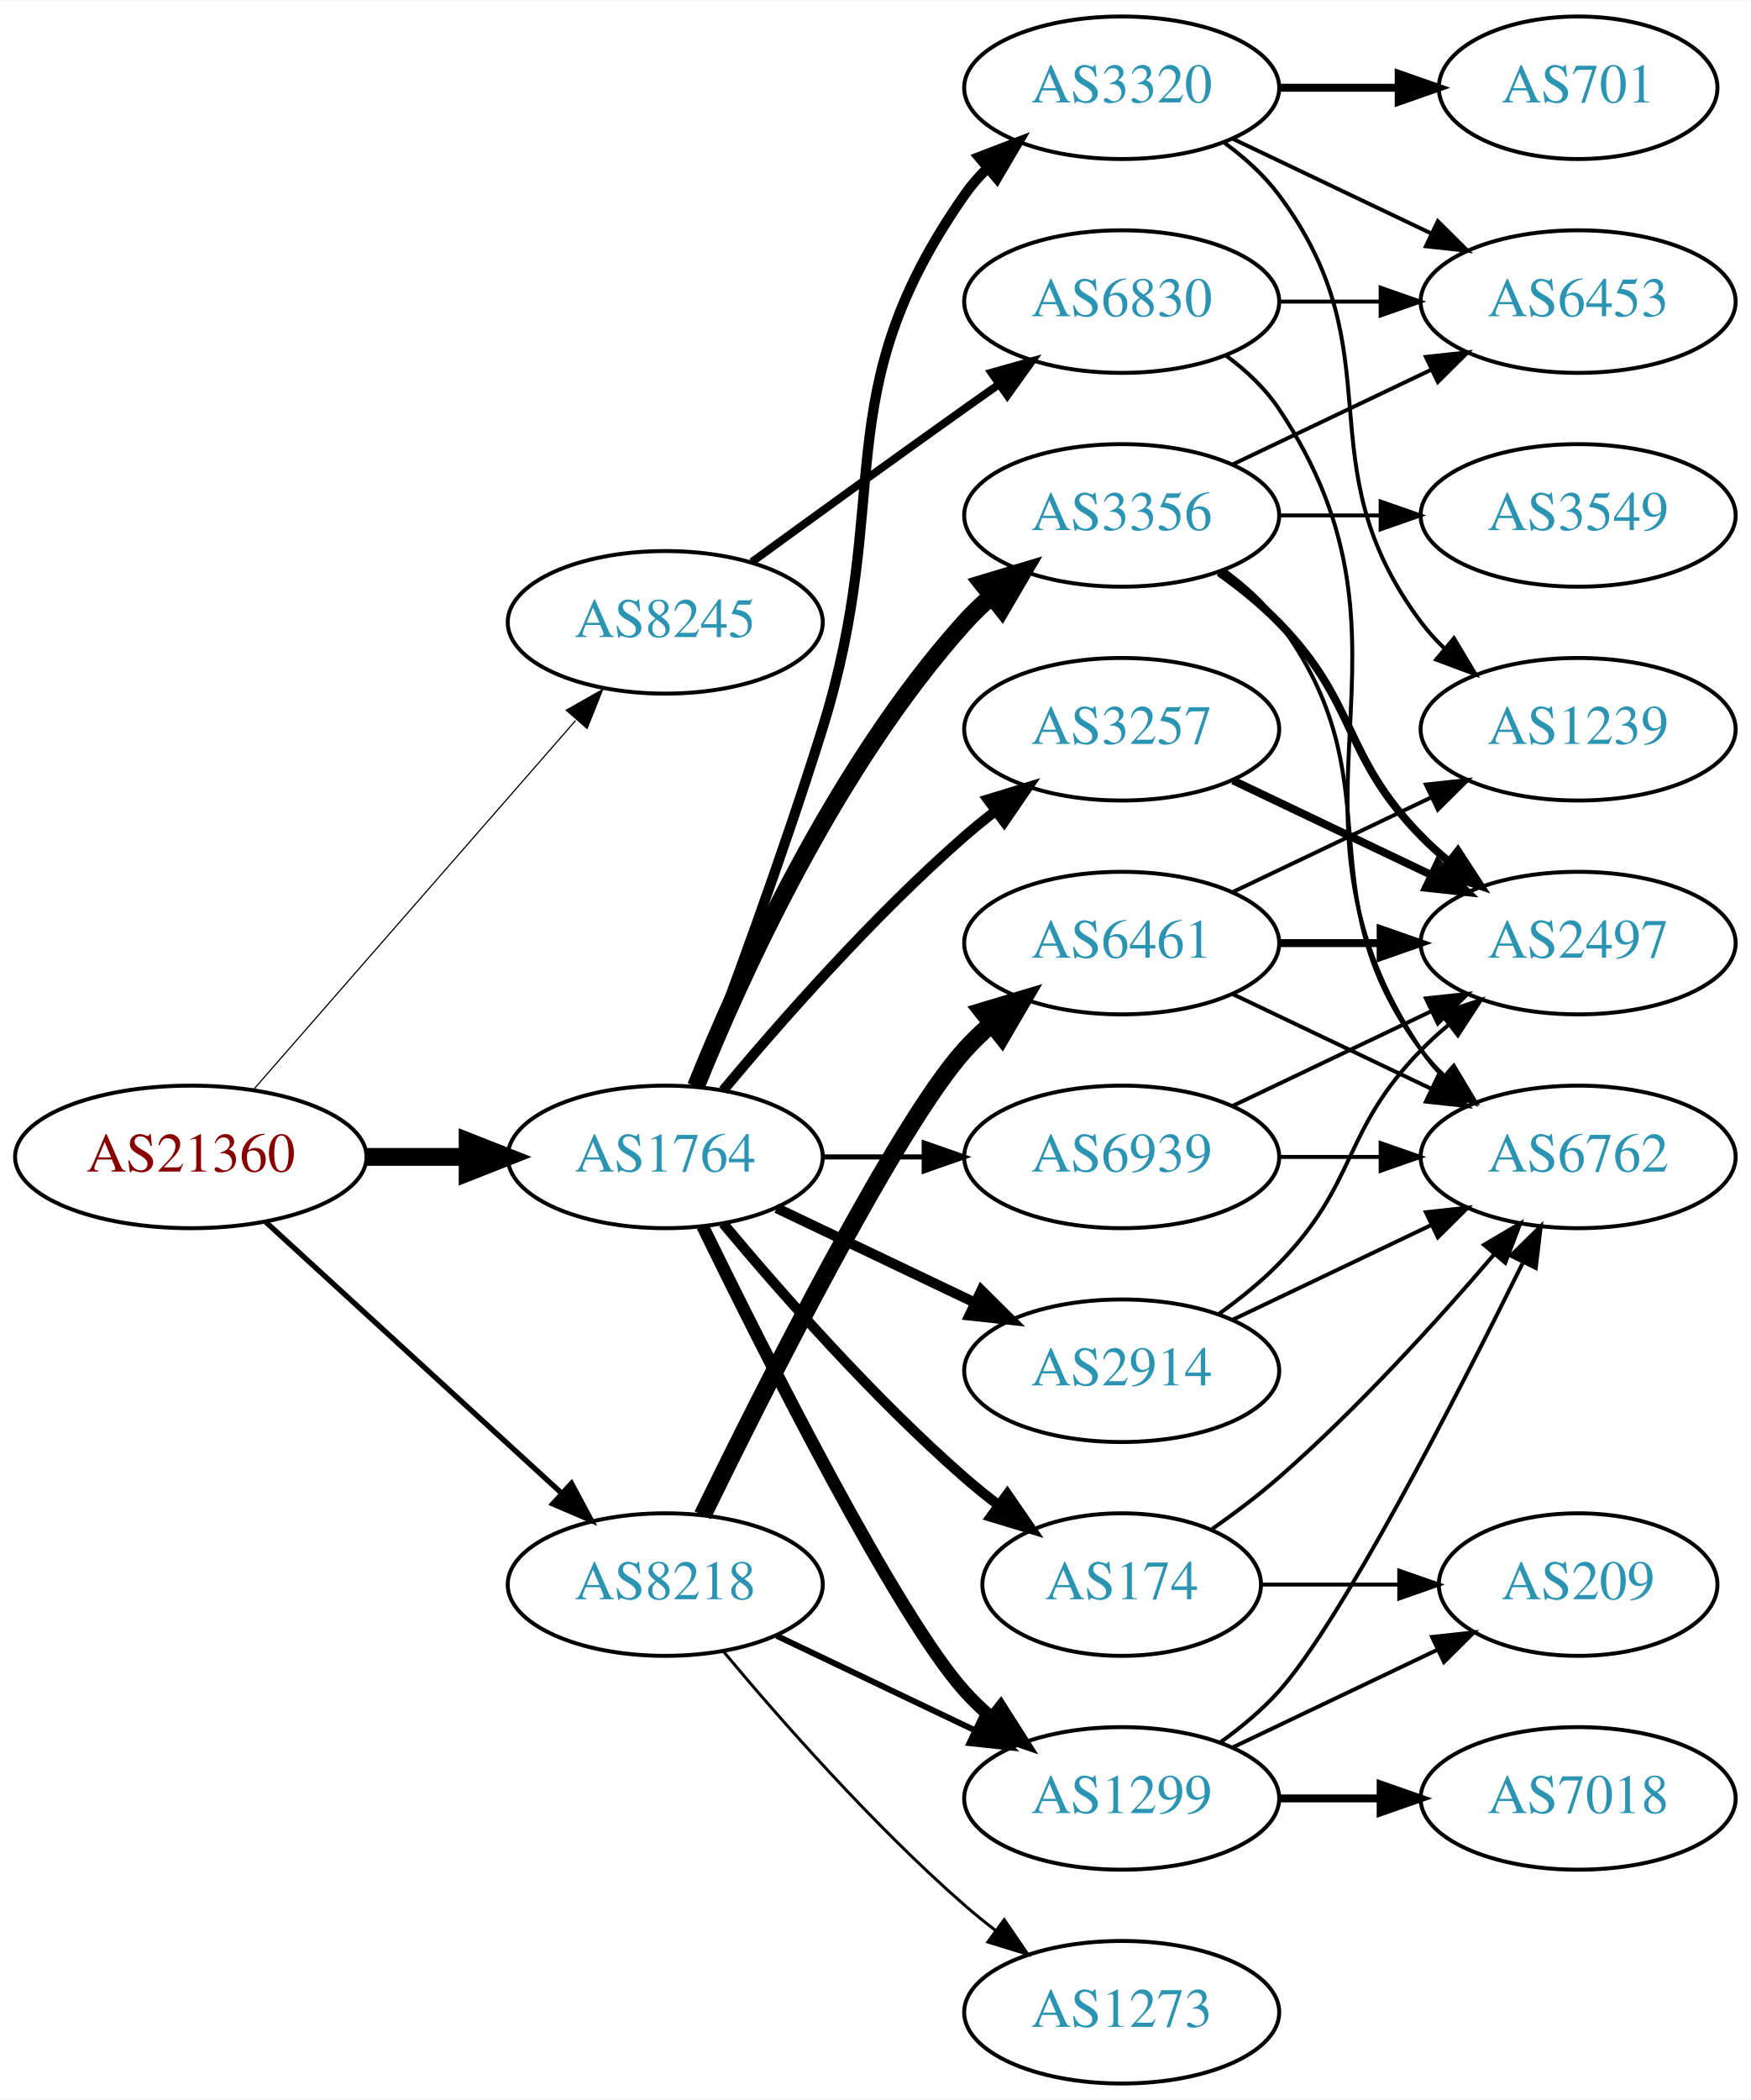
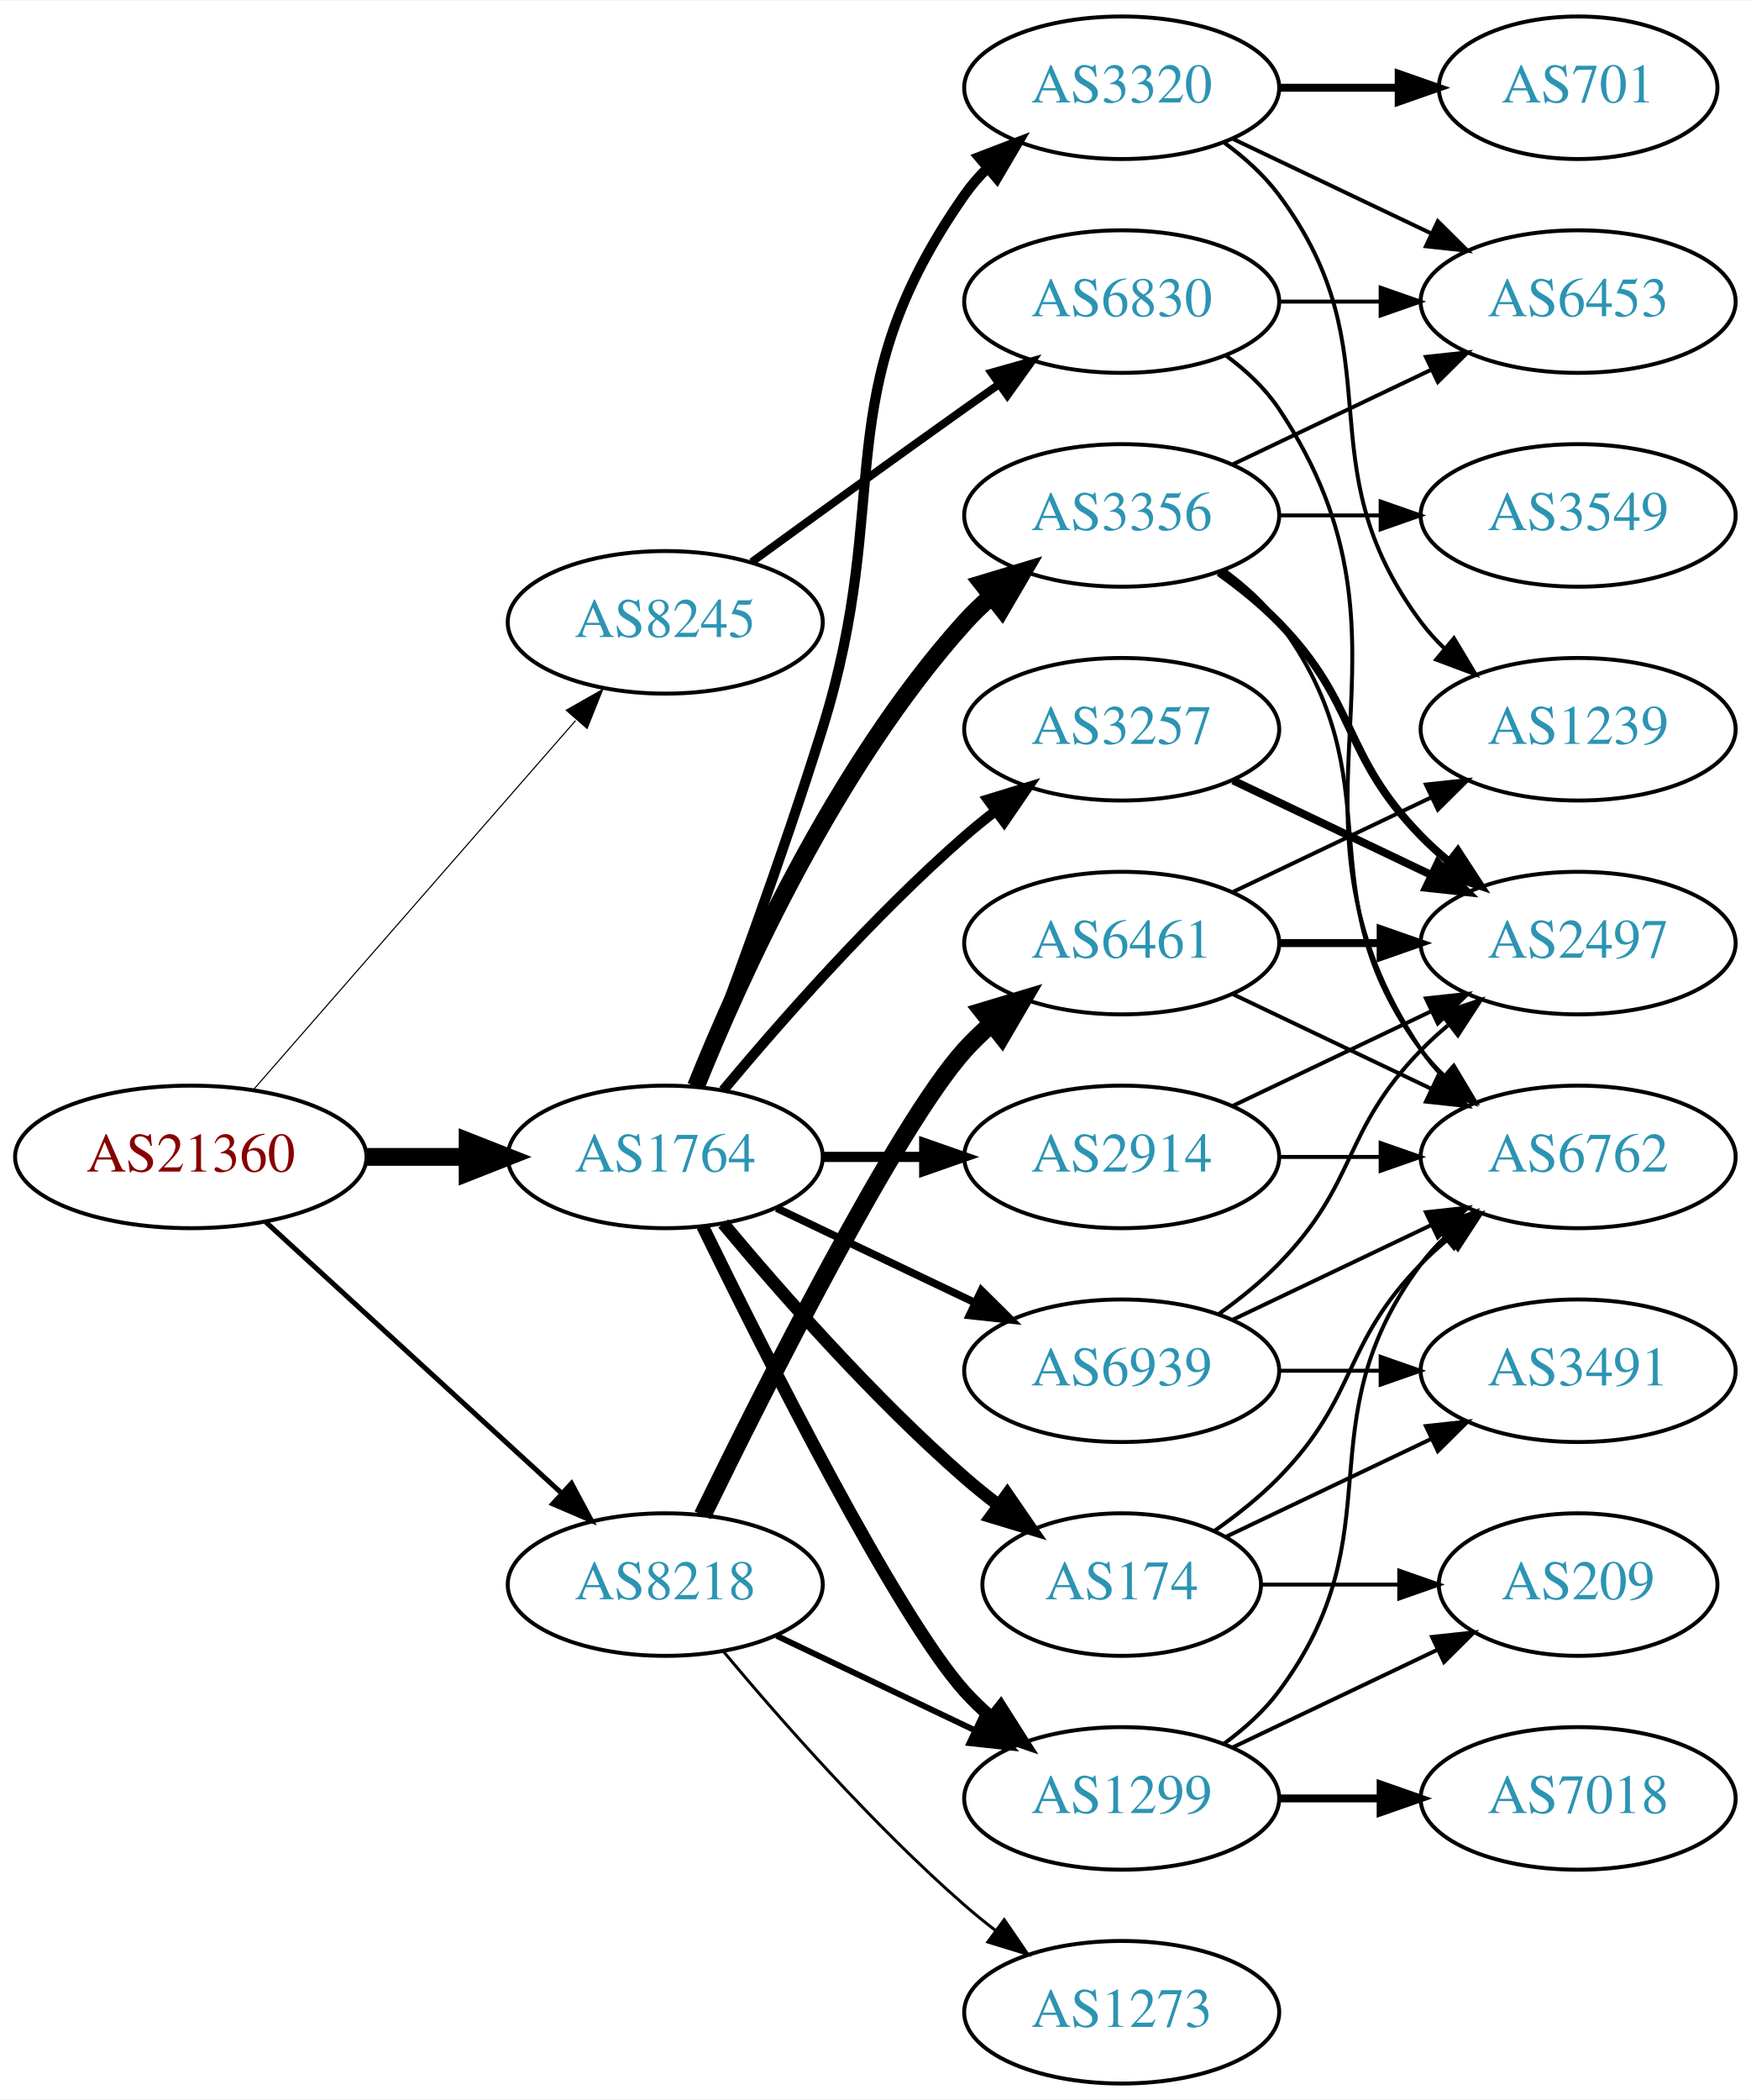
<svg xmlns="http://www.w3.org/2000/svg" xmlns:xlink="http://www.w3.org/1999/xlink" width="442pt" height="530pt" viewBox="0.00 0.00 442.27 530.00">
  <g id="graph0" class="graph" transform="scale(1 1) rotate(0) translate(4 526)">
    <polygon fill="white" stroke="none" points="-4,4 -4,-526 438.271,-526 438.271,4 -4,4" />
    <g id="node1" class="node">
      <g id="a_node1">
        <a xlink:href="/asn/21360" xlink:title="AS21360 ~ Horneckgasse 8 [AT]">
          <ellipse fill="#ffffff" stroke="black" cx="44.196" cy="-234" rx="44.393" ry="18" />
          <text text-anchor="middle" x="44.196" y="-230.3" font-family="Times,serif" font-size="14.00" fill="#880000">AS21360</text>
        </a>
      </g>
    </g>
    <g id="node2" class="node">
      <g id="a_node2">
        <a xlink:href="/asn/1764" xlink:title="AS1764 ~ NEXTLAYER-AS [AT]">
          <ellipse fill="#ffffff" stroke="black" cx="164.039" cy="-234" rx="39.794" ry="18" />
          <text text-anchor="middle" x="164.039" y="-230.3" font-family="Times,serif" font-size="14.00" fill="#2c94b3">AS1764</text>
        </a>
      </g>
    </g>
    <g id="edge1" class="edge">
      <path fill="none" stroke="black" stroke-width="4.5" d="M88.407,-234C96.72,-234 105.482,-234 113.965,-234" />
      <polygon fill="black" stroke="black" stroke-width="4.5" points="114.123,-237.938 124.123,-234 114.123,-230.063 114.123,-237.938" />
    </g>
    <g id="node3" class="node">
      <g id="a_node3">
        <a xlink:href="/asn/8218" xlink:title="AS8218 ~ legacy Neotelecoms [FR]">
          <ellipse fill="#ffffff" stroke="black" cx="164.039" cy="-126" rx="39.794" ry="18" />
          <text text-anchor="middle" x="164.039" y="-122.3" font-family="Times,serif" font-size="14.00" fill="#2c94b3">AS8218</text>
        </a>
      </g>
    </g>
    <g id="edge2" class="edge">
-       <path fill="none" stroke="black" stroke-width="1.35" d="M63.094,-217.597C83.022,-199.333 115.38,-169.678 137.857,-149.079" />
-       <polygon fill="black" stroke="black" stroke-width="1.35" points="140.351,-151.54 145.359,-142.203 135.622,-146.38 140.351,-151.54" />
+       <path fill="none" stroke="black" stroke-width="1.266" d="M63.094,-217.597C83.022,-199.333 115.38,-169.678 137.857,-149.079" />
+       <polygon fill="black" stroke="black" stroke-width="1.266" points="140.351,-151.54 145.359,-142.203 135.622,-146.38 140.351,-151.54" />
    </g>
    <g id="node4" class="node">
      <g id="a_node4">
        <a xlink:href="/asn/8245" xlink:title="AS8245 ~ Video-Broadcast GmbH [AT]">
          <ellipse fill="#ffffff" stroke="black" cx="164.039" cy="-369" rx="39.794" ry="18" />
          <text text-anchor="middle" x="164.039" y="-365.3" font-family="Times,serif" font-size="14.00" fill="#2c94b3">AS8245</text>
        </a>
      </g>
    </g>
    <g id="edge3" class="edge">
-       <path fill="none" stroke="black" stroke-width="0.3" d="M60.121,-251.098C80.663,-274.631 117.782,-317.155 141.379,-344.187" />
-       <polygon fill="black" stroke="black" stroke-width="0.3" points="139.022,-346.809 148.235,-352.041 144.296,-342.206 139.022,-346.809" />
+       <path fill="none" stroke="black" stroke-width="0.281" d="M60.121,-251.098C80.663,-274.631 117.782,-317.155 141.379,-344.187" />
+       <polygon fill="black" stroke="black" stroke-width="0.281" points="139.022,-346.809 148.235,-352.041 144.296,-342.206 139.022,-346.809" />
    </g>
    <g id="node5" class="node">
      <g id="a_node5">
-         <a xlink:href="/asn/2914" xlink:title="AS2914 ~ NTT America, Inc. [US]">
-           <ellipse fill="#ffffff" stroke="black" cx="279.332" cy="-180" rx="39.794" ry="18" />
-           <text text-anchor="middle" x="279.332" y="-176.3" font-family="Times,serif" font-size="14.00" fill="#2c94b3">AS2914</text>
+         <a xlink:href="/asn/174" xlink:title="AS174 ~ Cogent Communications [US]">
+           <ellipse fill="#ffffff" stroke="black" cx="279.332" cy="-126" rx="35.194" ry="18" />
+           <text text-anchor="middle" x="279.332" y="-122.3" font-family="Times,serif" font-size="14.00" fill="#2c94b3">AS174</text>
        </a>
      </g>
    </g>
    <g id="edge4" class="edge">
-       <path fill="none" stroke="black" stroke-width="2.571" d="M192.175,-221.066C207.169,-213.919 225.99,-204.948 242.213,-197.215" />
-       <polygon fill="black" stroke="black" stroke-width="2.571" points="243.895,-200.291 251.417,-192.829 240.884,-193.972 243.895,-200.291" />
+       <path fill="none" stroke="black" stroke-width="3.214" d="M178.669,-217.183C192.951,-200.071 216.498,-173.255 239.685,-153 242.355,-150.668 245.228,-148.352 248.158,-146.114" />
+       <polygon fill="black" stroke="black" stroke-width="3.214" points="250.436,-148.784 256.449,-140.061 246.309,-143.13 250.436,-148.784" />
    </g>
    <g id="node6" class="node">
      <g id="a_node6">
        <a xlink:href="/asn/3356" xlink:title="AS3356 ~ Level 3 Parent, LLC [US]">
          <ellipse fill="#ffffff" stroke="black" cx="279.332" cy="-396" rx="39.794" ry="18" />
          <text text-anchor="middle" x="279.332" y="-392.3" font-family="Times,serif" font-size="14.00" fill="#2c94b3">AS3356</text>
        </a>
      </g>
    </g>
    <g id="edge5" class="edge">
      <path fill="none" stroke="black" stroke-width="4.5" d="M171.786,-251.787C182.837,-279.243 206.891,-332.578 239.685,-369 241.688,-371.224 243.906,-373.363 246.239,-375.397" />
      <polygon fill="black" stroke="black" stroke-width="4.5" points="244.166,-378.777 254.458,-381.873 249.04,-372.591 244.166,-378.777" />
    </g>
    <g id="node7" class="node">
      <g id="a_node7">
        <a xlink:href="/asn/3257" xlink:title="AS3257 ~ GTT [DE]">
          <ellipse fill="#ffffff" stroke="black" cx="279.332" cy="-342" rx="39.794" ry="18" />
          <text text-anchor="middle" x="279.332" y="-338.3" font-family="Times,serif" font-size="14.00" fill="#2c94b3">AS3257</text>
        </a>
      </g>
    </g>
    <g id="edge6" class="edge">
      <path fill="none" stroke="black" stroke-width="2.571" d="M178.669,-250.817C192.951,-267.929 216.498,-294.745 239.685,-315 242.151,-317.154 244.789,-319.294 247.487,-321.372" />
      <polygon fill="black" stroke="black" stroke-width="2.571" points="245.512,-324.264 255.641,-327.37 249.66,-318.625 245.512,-324.264" />
    </g>
    <g id="node8" class="node">
      <g id="a_node8">
+         <a xlink:href="/asn/3320" xlink:title="AS3320 ~ DTAG [DE]">
+           <ellipse fill="#ffffff" stroke="black" cx="279.332" cy="-504" rx="39.794" ry="18" />
+           <text text-anchor="middle" x="279.332" y="-500.3" font-family="Times,serif" font-size="14.00" fill="#2c94b3">AS3320</text>
+         </a>
+       </g>
+     </g>
+     <g id="edge7" class="edge">
+       <path fill="none" stroke="black" stroke-width="2.571" d="M171.926,-251.809C180.036,-273.094 193.671,-309.869 203.685,-342 222.162,-401.284 204.072,-426.131 239.685,-477 241.357,-479.389 243.313,-481.635 245.44,-483.733" />
+       <polygon fill="black" stroke="black" stroke-width="2.571" points="243.28,-486.49 253.172,-490.284 247.804,-481.149 243.28,-486.49" />
+     </g>
+     <g id="node9" class="node">
+       <g id="a_node9">
        <a xlink:href="/asn/1299" xlink:title="AS1299 ~ Telia Carrier [EU]">
          <ellipse fill="#ffffff" stroke="black" cx="279.332" cy="-72" rx="39.794" ry="18" />
          <text text-anchor="middle" x="279.332" y="-68.3" font-family="Times,serif" font-size="14.00" fill="#2c94b3">AS1299</text>
        </a>
      </g>
    </g>
-     <g id="edge7" class="edge">
+     <g id="edge8" class="edge">
      <path fill="none" stroke="black" stroke-width="3.214" d="M173.476,-216.489C189.095,-184.491 222.481,-118.107 239.685,-99 241.688,-96.776 243.906,-94.637 246.239,-92.603" />
      <polygon fill="black" stroke="black" stroke-width="3.214" points="248.769,-95.065 254.458,-86.127 244.437,-89.567 248.769,-95.065" />
    </g>
-     <g id="node9" class="node">
-       <g id="a_node9">
-         <a xlink:href="/asn/3320" xlink:title="AS3320 ~ DTAG [DE]">
-           <ellipse fill="#ffffff" stroke="black" cx="279.332" cy="-504" rx="39.794" ry="18" />
-           <text text-anchor="middle" x="279.332" y="-500.3" font-family="Times,serif" font-size="14.00" fill="#2c94b3">AS3320</text>
-         </a>
-       </g>
-     </g>
-     <g id="edge8" class="edge">
-       <path fill="none" stroke="black" stroke-width="2.571" d="M171.926,-251.809C180.036,-273.094 193.671,-309.869 203.685,-342 222.162,-401.284 204.072,-426.131 239.685,-477 241.357,-479.389 243.313,-481.635 245.44,-483.733" />
-       <polygon fill="black" stroke="black" stroke-width="2.571" points="243.28,-486.49 253.172,-490.284 247.804,-481.149 243.28,-486.49" />
-     </g>
    <g id="node10" class="node">
      <g id="a_node10">
-         <a xlink:href="/asn/174" xlink:title="AS174 ~ Cogent Communications [US]">
-           <ellipse fill="#ffffff" stroke="black" cx="279.332" cy="-126" rx="35.194" ry="18" />
-           <text text-anchor="middle" x="279.332" y="-122.3" font-family="Times,serif" font-size="14.00" fill="#2c94b3">AS174</text>
+         <a xlink:href="/asn/2914" xlink:title="AS2914 ~ NTT America, Inc. [US]">
+           <ellipse fill="#ffffff" stroke="black" cx="279.332" cy="-234" rx="39.794" ry="18" />
+           <text text-anchor="middle" x="279.332" y="-230.3" font-family="Times,serif" font-size="14.00" fill="#2c94b3">AS2914</text>
        </a>
      </g>
    </g>
    <g id="edge9" class="edge">
-       <path fill="none" stroke="black" stroke-width="2.571" d="M178.669,-217.183C192.951,-200.071 216.498,-173.255 239.685,-153 242.355,-150.668 245.228,-148.352 248.158,-146.114" />
-       <polygon fill="black" stroke="black" stroke-width="2.571" points="250.436,-148.784 256.449,-140.061 246.309,-143.13 250.436,-148.784" />
+       <path fill="none" stroke="black" stroke-width="2.571" d="M203.711,-234C211.914,-234 220.678,-234 229.21,-234" />
+       <polygon fill="black" stroke="black" stroke-width="2.571" points="229.449,-237.5 239.449,-234 229.449,-230.5 229.449,-237.5" />
    </g>
    <g id="node11" class="node">
      <g id="a_node11">
        <a xlink:href="/asn/6939" xlink:title="AS6939 ~ Hurricane Electric LLC [US]">
-           <ellipse fill="#ffffff" stroke="black" cx="279.332" cy="-234" rx="39.794" ry="18" />
-           <text text-anchor="middle" x="279.332" y="-230.3" font-family="Times,serif" font-size="14.00" fill="#2c94b3">AS6939</text>
+           <ellipse fill="#ffffff" stroke="black" cx="279.332" cy="-180" rx="39.794" ry="18" />
+           <text text-anchor="middle" x="279.332" y="-176.3" font-family="Times,serif" font-size="14.00" fill="#2c94b3">AS6939</text>
        </a>
      </g>
    </g>
    <g id="edge10" class="edge">
-       <path fill="none" stroke="black" stroke-width="1.286" d="M203.711,-234C211.914,-234 220.678,-234 229.21,-234" />
-       <polygon fill="black" stroke="black" stroke-width="1.286" points="229.449,-237.5 239.449,-234 229.449,-230.5 229.449,-237.5" />
-     </g>
-     <g id="edge25" class="edge">
+       <path fill="none" stroke="black" stroke-width="1.929" d="M192.175,-221.066C207.169,-213.919 225.99,-204.948 242.213,-197.215" />
+       <polygon fill="black" stroke="black" stroke-width="1.929" points="243.895,-200.291 251.417,-192.829 240.884,-193.972 243.895,-200.291" />
+     </g>
+     <g id="edge28" class="edge">
      <path fill="none" stroke="black" stroke-width="1.5" d="M192.175,-113.066C207.169,-105.919 225.99,-96.948 242.213,-89.215" />
      <polygon fill="black" stroke="black" stroke-width="1.5" points="243.895,-92.291 251.417,-84.829 240.884,-85.972 243.895,-92.291" />
    </g>
-     <g id="node20" class="node">
-       <g id="a_node20">
+     <g id="node21" class="node">
+       <g id="a_node21">
        <a xlink:href="/asn/6461" xlink:title="AS6461 ~ Zayo Bandwidth [US]">
          <ellipse fill="#ffffff" stroke="black" cx="279.332" cy="-288" rx="39.794" ry="18" />
          <text text-anchor="middle" x="279.332" y="-284.3" font-family="Times,serif" font-size="14.00" fill="#2c94b3">AS6461</text>
        </a>
      </g>
    </g>
-     <g id="edge24" class="edge">
+     <g id="edge27" class="edge">
      <path fill="none" stroke="black" stroke-width="4.5" d="M173.476,-143.511C189.095,-175.509 222.481,-241.893 239.685,-261 241.688,-263.224 243.906,-265.363 246.239,-267.397" />
      <polygon fill="black" stroke="black" stroke-width="4.5" points="244.166,-270.777 254.458,-273.873 249.04,-264.591 244.166,-270.777" />
    </g>
-     <g id="node21" class="node">
-       <g id="a_node21">
+     <g id="node22" class="node">
+       <g id="a_node22">
        <a xlink:href="/asn/1273" xlink:title="AS1273 ~ Vodafone Group PLC [EU]">
          <ellipse fill="#ffffff" stroke="black" cx="279.332" cy="-18" rx="39.794" ry="18" />
          <text text-anchor="middle" x="279.332" y="-14.3" font-family="Times,serif" font-size="14.00" fill="#2c94b3">AS1273</text>
        </a>
      </g>
    </g>
-     <g id="edge26" class="edge">
+     <g id="edge29" class="edge">
      <path fill="none" stroke="black" stroke-width="0.75" d="M178.669,-109.183C192.951,-92.071 216.498,-65.255 239.685,-45 242.151,-42.846 244.789,-40.706 247.487,-38.628" />
      <polygon fill="black" stroke="black" stroke-width="0.75" points="249.66,-41.375 255.641,-32.63 245.512,-35.736 249.66,-41.375" />
    </g>
-     <g id="node22" class="node">
-       <g id="a_node22">
+     <g id="node23" class="node">
+       <g id="a_node23">
        <a xlink:href="/asn/6830" xlink:title="AS6830 ~ LGI-UPC [AT]">
          <ellipse fill="#ffffff" stroke="black" cx="279.332" cy="-450" rx="39.794" ry="18" />
          <text text-anchor="middle" x="279.332" y="-446.3" font-family="Times,serif" font-size="14.00" fill="#2c94b3">AS6830</text>
        </a>
      </g>
    </g>
-     <g id="edge30" class="edge">
+     <g id="edge33" class="edge">
      <path fill="none" stroke="black" stroke-width="2" d="M185.887,-384.222C200.821,-395.091 221.435,-410.025 239.685,-423 242.506,-425.005 245.449,-427.085 248.397,-429.159" />
      <polygon fill="black" stroke="black" stroke-width="2" points="246.424,-432.05 256.621,-434.926 250.443,-426.319 246.424,-432.05" />
    </g>
-     <g id="node16" class="node">
-       <g id="a_node16">
+     <g id="node13" class="node">
+       <g id="a_node13">
        <a xlink:href="/asn/6762" xlink:title="AS6762 ~ TELECOM ITALIA SPARKLE S.p.A. [IT]">
          <ellipse fill="#ffffff" stroke="black" cx="394.625" cy="-234" rx="39.794" ry="18" />
          <text text-anchor="middle" x="394.625" y="-230.3" font-family="Times,serif" font-size="14.00" fill="#2c94b3">AS6762</text>
        </a>
      </g>
    </g>
+     <g id="edge23" class="edge">
+       <path fill="none" stroke="black" d="M302.714,-139.532C308.356,-143.49 314.17,-148.086 318.978,-153 339.151,-173.617 334.806,-186.383 354.978,-207 357.071,-209.139 359.354,-211.218 361.731,-213.21" />
+       <polygon fill="black" stroke="black" points="359.974,-216.275 370.031,-219.611 364.249,-210.732 359.974,-216.275" />
+     </g>
+     <g id="node19" class="node">
+       <g id="a_node19">
+         <a xlink:href="/asn/209" xlink:title="AS209 ~ CenturyLink Communications, LLC [US]">
+           <ellipse fill="#ffffff" stroke="black" cx="394.625" cy="-126" rx="35.194" ry="18" />
+           <text text-anchor="middle" x="394.625" y="-122.3" font-family="Times,serif" font-size="14.00" fill="#2c94b3">AS209</text>
+         </a>
+       </g>
+     </g>
+     <g id="edge24" class="edge">
+       <path fill="none" stroke="black" d="M314.631,-126C325.501,-126 337.678,-126 349.156,-126" />
+       <polygon fill="black" stroke="black" points="349.442,-129.5 359.442,-126 349.442,-122.5 349.442,-129.5" />
+     </g>
+     <g id="node20" class="node">
+       <g id="a_node20">
+         <a xlink:href="/asn/3491" xlink:title="AS3491 ~ PCCW Global, Inc. [US]">
+           <ellipse fill="#ffffff" stroke="black" cx="394.625" cy="-180" rx="39.794" ry="18" />
+           <text text-anchor="middle" x="394.625" y="-176.3" font-family="Times,serif" font-size="14.00" fill="#2c94b3">AS3491</text>
+         </a>
+       </g>
+     </g>
    <g id="edge22" class="edge">
-       <path fill="none" stroke="black" d="M307.468,-192.934C322.462,-200.081 341.283,-209.052 357.506,-216.785" />
-       <polygon fill="black" stroke="black" points="356.177,-220.028 366.71,-221.171 359.188,-213.709 356.177,-220.028" />
-     </g>
-     <g id="node18" class="node">
-       <g id="a_node18">
+       <path fill="none" stroke="black" d="M305.757,-138.119C321.059,-145.413 340.783,-154.814 357.665,-162.86" />
+       <polygon fill="black" stroke="black" points="356.172,-166.026 366.705,-167.169 359.184,-159.707 356.172,-166.026" />
+     </g>
+     <g id="node12" class="node">
+       <g id="a_node12">
        <a xlink:href="/asn/2497" xlink:title="AS2497 ~ Internet Initiative Japan Inc. [JP]">
          <ellipse fill="#ffffff" stroke="black" cx="394.625" cy="-288" rx="39.794" ry="18" />
          <text text-anchor="middle" x="394.625" y="-284.3" font-family="Times,serif" font-size="14.00" fill="#2c94b3">AS2497</text>
        </a>
      </g>
    </g>
-     <g id="edge23" class="edge">
-       <path fill="none" stroke="black" d="M303.926,-194.389C309.182,-198.148 314.513,-202.437 318.978,-207 339.151,-227.617 334.806,-240.383 354.978,-261 357.071,-263.139 359.354,-265.218 361.731,-267.21" />
-       <polygon fill="black" stroke="black" points="359.974,-270.275 370.031,-273.611 364.249,-264.732 359.974,-270.275" />
+     <g id="edge11" class="edge">
+       <path fill="none" stroke="black" stroke-width="2" d="M303.926,-381.611C309.182,-377.852 314.513,-373.563 318.978,-369 339.151,-348.383 334.806,-335.617 354.978,-315 357.071,-312.861 359.354,-310.782 361.731,-308.79" />
+       <polygon fill="black" stroke="black" stroke-width="2" points="364.249,-311.268 370.031,-302.389 359.974,-305.725 364.249,-311.268" />
+     </g>
+     <g id="edge12" class="edge">
+       <path fill="none" stroke="black" d="M305.262,-382.118C310.338,-378.389 315.256,-373.984 318.978,-369 349.249,-328.458 324.707,-301.542 354.978,-261 356.723,-258.664 358.73,-256.455 360.893,-254.383" />
+       <polygon fill="black" stroke="black" points="363.253,-256.973 368.694,-247.882 358.771,-251.595 363.253,-256.973" />
    </g>
    <g id="node14" class="node">
      <g id="a_node14">
+         <a xlink:href="/asn/3549" xlink:title="AS3549 ~ Level 3 Parent, LLC [US]">
+           <ellipse fill="#ffffff" stroke="black" cx="394.625" cy="-396" rx="39.794" ry="18" />
+           <text text-anchor="middle" x="394.625" y="-392.3" font-family="Times,serif" font-size="14.00" fill="#2c94b3">AS3549</text>
+         </a>
+       </g>
+     </g>
+     <g id="edge13" class="edge">
+       <path fill="none" stroke="black" d="M319.004,-396C327.207,-396 335.971,-396 344.503,-396" />
+       <polygon fill="black" stroke="black" points="344.742,-399.5 354.742,-396 344.742,-392.5 344.742,-399.5" />
+     </g>
+     <g id="node15" class="node">
+       <g id="a_node15">
        <a xlink:href="/asn/6453" xlink:title="AS6453 ~ TATA COMMUNICATIONS (AMERICA) INC [US]">
          <ellipse fill="#ffffff" stroke="black" cx="394.625" cy="-450" rx="39.794" ry="18" />
          <text text-anchor="middle" x="394.625" y="-446.3" font-family="Times,serif" font-size="14.00" fill="#2c94b3">AS6453</text>
        </a>
      </g>
    </g>
-     <g id="edge21" class="edge">
+     <g id="edge14" class="edge">
      <path fill="none" stroke="black" d="M307.468,-408.934C322.462,-416.081 341.283,-425.052 357.506,-432.785" />
      <polygon fill="black" stroke="black" points="356.177,-436.028 366.71,-437.171 359.188,-429.709 356.177,-436.028" />
    </g>
-     <g id="edge19" class="edge">
-       <path fill="none" stroke="black" d="M305.262,-382.118C310.338,-378.389 315.256,-373.984 318.978,-369 349.249,-328.458 324.707,-301.542 354.978,-261 356.723,-258.664 358.73,-256.455 360.893,-254.383" />
-       <polygon fill="black" stroke="black" points="363.253,-256.973 368.694,-247.882 358.771,-251.595 363.253,-256.973" />
-     </g>
-     <g id="edge18" class="edge">
-       <path fill="none" stroke="black" stroke-width="2" d="M303.926,-381.611C309.182,-377.852 314.513,-373.563 318.978,-369 339.151,-348.383 334.806,-335.617 354.978,-315 357.071,-312.861 359.354,-310.782 361.731,-308.79" />
-       <polygon fill="black" stroke="black" stroke-width="2" points="364.249,-311.268 370.031,-302.389 359.974,-305.725 364.249,-311.268" />
-     </g>
-     <g id="node19" class="node">
-       <g id="a_node19">
-         <a xlink:href="/asn/3549" xlink:title="AS3549 ~ Level 3 Parent, LLC [US]">
-           <ellipse fill="#ffffff" stroke="black" cx="394.625" cy="-396" rx="39.794" ry="18" />
-           <text text-anchor="middle" x="394.625" y="-392.3" font-family="Times,serif" font-size="14.00" fill="#2c94b3">AS3549</text>
-         </a>
-       </g>
-     </g>
-     <g id="edge20" class="edge">
-       <path fill="none" stroke="black" d="M319.004,-396C327.207,-396 335.971,-396 344.503,-396" />
-       <polygon fill="black" stroke="black" points="344.742,-399.5 354.742,-396 344.742,-392.5 344.742,-399.5" />
-     </g>
-     <g id="edge17" class="edge">
+     <g id="edge15" class="edge">
      <path fill="none" stroke="black" stroke-width="2" d="M307.468,-329.066C322.462,-321.919 341.283,-312.948 357.506,-305.215" />
      <polygon fill="black" stroke="black" stroke-width="2" points="359.188,-308.291 366.71,-300.829 356.177,-301.972 359.188,-308.291" />
    </g>
-     <g id="node15" class="node">
-       <g id="a_node15">
+     <g id="edge18" class="edge">
+       <path fill="none" stroke="black" d="M307.468,-491.066C322.462,-483.919 341.283,-474.948 357.506,-467.215" />
+       <polygon fill="black" stroke="black" points="359.188,-470.291 366.71,-462.829 356.177,-463.972 359.188,-470.291" />
+     </g>
+     <g id="node16" class="node">
+       <g id="a_node16">
+         <a xlink:href="/asn/1239" xlink:title="AS1239 ~ Sprint [US]">
+           <ellipse fill="#ffffff" stroke="black" cx="394.625" cy="-342" rx="39.794" ry="18" />
+           <text text-anchor="middle" x="394.625" y="-338.3" font-family="Times,serif" font-size="14.00" fill="#2c94b3">AS1239</text>
+         </a>
+       </g>
+     </g>
+     <g id="edge16" class="edge">
+       <path fill="none" stroke="black" d="M305.262,-490.118C310.338,-486.389 315.256,-481.984 318.978,-477 349.249,-436.458 324.707,-409.542 354.978,-369 356.723,-366.664 358.73,-364.455 360.893,-362.383" />
+       <polygon fill="black" stroke="black" points="363.253,-364.973 368.694,-355.882 358.771,-359.595 363.253,-364.973" />
+     </g>
+     <g id="node17" class="node">
+       <g id="a_node17">
+         <a xlink:href="/asn/701" xlink:title="AS701 ~ UUNET [US]">
+           <ellipse fill="#ffffff" stroke="black" cx="394.625" cy="-504" rx="35.194" ry="18" />
+           <text text-anchor="middle" x="394.625" y="-500.3" font-family="Times,serif" font-size="14.00" fill="#2c94b3">AS701</text>
+         </a>
+       </g>
+     </g>
+     <g id="edge17" class="edge">
+       <path fill="none" stroke="black" stroke-width="2" d="M319.004,-504C328.709,-504 339.2,-504 349.163,-504" />
+       <polygon fill="black" stroke="black" stroke-width="2" points="349.299,-507.5 359.299,-504 349.299,-500.5 349.299,-507.5" />
+     </g>
+     <g id="edge20" class="edge">
+       <path fill="none" stroke="black" d="M305.262,-85.882C310.338,-89.611 315.256,-94.016 318.978,-99 349.249,-139.542 324.707,-166.458 354.978,-207 356.723,-209.336 358.73,-211.545 360.893,-213.617" />
+       <polygon fill="black" stroke="black" points="358.771,-216.405 368.694,-220.118 363.253,-211.027 358.771,-216.405" />
+     </g>
+     <g id="node18" class="node">
+       <g id="a_node18">
        <a xlink:href="/asn/7018" xlink:title="AS7018 ~ AT&amp;T Services, Inc. [US]">
          <ellipse fill="#ffffff" stroke="black" cx="394.625" cy="-72" rx="39.794" ry="18" />
          <text text-anchor="middle" x="394.625" y="-68.3" font-family="Times,serif" font-size="14.00" fill="#2c94b3">AS7018</text>
        </a>
      </g>
    </g>
-     <g id="edge14" class="edge">
+     <g id="edge19" class="edge">
      <path fill="none" stroke="black" stroke-width="2" d="M319.004,-72C327.207,-72 335.971,-72 344.503,-72" />
      <polygon fill="black" stroke="black" stroke-width="2" points="344.742,-75.5 354.742,-72 344.742,-68.5 344.742,-75.5" />
    </g>
-     <g id="edge15" class="edge">
-       <path fill="none" stroke="black" d="M304.205,-86.127C309.45,-89.896 314.706,-94.256 318.978,-99 334.636,-116.39 363.7,-172.944 380.572,-207.091" />
-       <polygon fill="black" stroke="black" points="377.637,-209.056 385.187,-216.489 383.92,-205.97 377.637,-209.056" />
-     </g>
-     <g id="node17" class="node">
-       <g id="a_node17">
-         <a xlink:href="/asn/209" xlink:title="AS209 ~ CenturyLink Communications, LLC [US]">
-           <ellipse fill="#ffffff" stroke="black" cx="394.625" cy="-126" rx="35.194" ry="18" />
-           <text text-anchor="middle" x="394.625" y="-122.3" font-family="Times,serif" font-size="14.00" fill="#2c94b3">AS209</text>
-         </a>
-       </g>
-     </g>
-     <g id="edge16" class="edge">
+     <g id="edge21" class="edge">
      <path fill="none" stroke="black" d="M307.468,-84.934C322.9,-92.29 342.385,-101.577 358.92,-109.459" />
      <polygon fill="black" stroke="black" points="357.729,-112.768 368.262,-113.911 360.741,-106.449 357.729,-112.768" />
    </g>
-     <g id="node12" class="node">
-       <g id="a_node12">
-         <a xlink:href="/asn/701" xlink:title="AS701 ~ UUNET [US]">
-           <ellipse fill="#ffffff" stroke="black" cx="394.625" cy="-504" rx="35.194" ry="18" />
-           <text text-anchor="middle" x="394.625" y="-500.3" font-family="Times,serif" font-size="14.00" fill="#2c94b3">AS701</text>
-         </a>
-       </g>
-     </g>
-     <g id="edge11" class="edge">
-       <path fill="none" stroke="black" stroke-width="2" d="M319.004,-504C328.709,-504 339.2,-504 349.163,-504" />
-       <polygon fill="black" stroke="black" stroke-width="2" points="349.299,-507.5 359.299,-504 349.299,-500.5 349.299,-507.5" />
-     </g>
-     <g id="node13" class="node">
-       <g id="a_node13">
-         <a xlink:href="/asn/1239" xlink:title="AS1239 ~ Sprint [US]">
-           <ellipse fill="#ffffff" stroke="black" cx="394.625" cy="-342" rx="39.794" ry="18" />
-           <text text-anchor="middle" x="394.625" y="-338.3" font-family="Times,serif" font-size="14.00" fill="#2c94b3">AS1239</text>
-         </a>
-       </g>
-     </g>
-     <g id="edge12" class="edge">
-       <path fill="none" stroke="black" d="M305.262,-490.118C310.338,-486.389 315.256,-481.984 318.978,-477 349.249,-436.458 324.707,-409.542 354.978,-369 356.723,-366.664 358.73,-364.455 360.893,-362.383" />
-       <polygon fill="black" stroke="black" points="363.253,-364.973 368.694,-355.882 358.771,-359.595 363.253,-364.973" />
-     </g>
-     <g id="edge13" class="edge">
-       <path fill="none" stroke="black" d="M307.468,-491.066C322.462,-483.919 341.283,-474.948 357.506,-467.215" />
-       <polygon fill="black" stroke="black" points="359.188,-470.291 366.71,-462.829 356.177,-463.972 359.188,-470.291" />
-     </g>
-     <g id="edge35" class="edge">
-       <path fill="none" stroke="black" d="M302.214,-140.061C307.859,-144.015 313.8,-148.477 318.978,-153 338.905,-170.407 359.097,-192.658 373.446,-209.433" />
-       <polygon fill="black" stroke="black" points="370.867,-211.804 379.995,-217.183 376.214,-207.286 370.867,-211.804" />
-     </g>
-     <g id="edge36" class="edge">
-       <path fill="none" stroke="black" d="M314.631,-126C325.501,-126 337.678,-126 349.156,-126" />
-       <polygon fill="black" stroke="black" points="349.442,-129.5 359.442,-126 349.442,-122.5 349.442,-129.5" />
-     </g>
-     <g id="edge33" class="edge">
+     <g id="edge25" class="edge">
+       <path fill="none" stroke="black" d="M307.468,-246.934C322.462,-254.081 341.283,-263.052 357.506,-270.785" />
+       <polygon fill="black" stroke="black" points="356.177,-274.028 366.71,-275.171 359.188,-267.709 356.177,-274.028" />
+     </g>
+     <g id="edge26" class="edge">
      <path fill="none" stroke="black" d="M319.004,-234C327.207,-234 335.971,-234 344.503,-234" />
      <polygon fill="black" stroke="black" points="344.742,-237.5 354.742,-234 344.742,-230.5 344.742,-237.5" />
    </g>
-     <g id="edge34" class="edge">
-       <path fill="none" stroke="black" d="M307.468,-246.934C322.462,-254.081 341.283,-263.052 357.506,-270.785" />
-       <polygon fill="black" stroke="black" points="356.177,-274.028 366.71,-275.171 359.188,-267.709 356.177,-274.028" />
-     </g>
-     <g id="edge27" class="edge">
+     <g id="edge37" class="edge">
+       <path fill="none" stroke="black" d="M303.926,-194.389C309.182,-198.148 314.513,-202.437 318.978,-207 339.151,-227.617 334.806,-240.383 354.978,-261 357.071,-263.139 359.354,-265.218 361.731,-267.21" />
+       <polygon fill="black" stroke="black" points="359.974,-270.275 370.031,-273.611 364.249,-264.732 359.974,-270.275" />
+     </g>
+     <g id="edge36" class="edge">
+       <path fill="none" stroke="black" d="M307.468,-192.934C322.462,-200.081 341.283,-209.052 357.506,-216.785" />
+       <polygon fill="black" stroke="black" points="356.177,-220.028 366.71,-221.171 359.188,-213.709 356.177,-220.028" />
+     </g>
+     <g id="edge38" class="edge">
+       <path fill="none" stroke="black" d="M319.004,-180C327.207,-180 335.971,-180 344.503,-180" />
+       <polygon fill="black" stroke="black" points="344.742,-183.5 354.742,-180 344.742,-176.5 344.742,-183.5" />
+     </g>
+     <g id="edge30" class="edge">
+       <path fill="none" stroke="black" stroke-width="2" d="M319.004,-288C327.207,-288 335.971,-288 344.503,-288" />
+       <polygon fill="black" stroke="black" stroke-width="2" points="344.742,-291.5 354.742,-288 344.742,-284.5 344.742,-291.5" />
+     </g>
+     <g id="edge31" class="edge">
+       <path fill="none" stroke="black" d="M307.468,-275.066C322.462,-267.919 341.283,-258.948 357.506,-251.215" />
+       <polygon fill="black" stroke="black" points="359.188,-254.291 366.71,-246.829 356.177,-247.972 359.188,-254.291" />
+     </g>
+     <g id="edge32" class="edge">
      <path fill="none" stroke="black" d="M307.468,-300.934C322.462,-308.081 341.283,-317.052 357.506,-324.785" />
      <polygon fill="black" stroke="black" points="356.177,-328.028 366.71,-329.171 359.188,-321.709 356.177,-328.028" />
    </g>
-     <g id="edge29" class="edge">
-       <path fill="none" stroke="black" d="M307.468,-275.066C322.462,-267.919 341.283,-258.948 357.506,-251.215" />
-       <polygon fill="black" stroke="black" points="359.188,-254.291 366.71,-246.829 356.177,-247.972 359.188,-254.291" />
-     </g>
-     <g id="edge28" class="edge">
-       <path fill="none" stroke="black" stroke-width="2" d="M319.004,-288C327.207,-288 335.971,-288 344.503,-288" />
-       <polygon fill="black" stroke="black" stroke-width="2" points="344.742,-291.5 354.742,-288 344.742,-284.5 344.742,-291.5" />
-     </g>
-     <g id="edge31" class="edge">
+     <g id="edge34" class="edge">
+       <path fill="none" stroke="black" d="M305.651,-436.393C310.707,-432.649 315.518,-428.169 318.978,-423 360.003,-361.706 313.954,-322.294 354.978,-261 356.6,-258.577 358.519,-256.305 360.621,-254.19" />
+       <polygon fill="black" stroke="black" points="362.988,-256.771 368.306,-247.607 358.434,-251.454 362.988,-256.771" />
+     </g>
+     <g id="edge35" class="edge">
      <path fill="none" stroke="black" d="M319.004,-450C327.207,-450 335.971,-450 344.503,-450" />
      <polygon fill="black" stroke="black" points="344.742,-453.5 354.742,-450 344.742,-446.5 344.742,-453.5" />
    </g>
-     <g id="edge32" class="edge">
-       <path fill="none" stroke="black" d="M305.651,-436.393C310.707,-432.649 315.518,-428.169 318.978,-423 360.003,-361.706 313.954,-322.294 354.978,-261 356.6,-258.577 358.519,-256.305 360.621,-254.19" />
-       <polygon fill="black" stroke="black" points="362.988,-256.771 368.306,-247.607 358.434,-251.454 362.988,-256.771" />
-     </g>
  </g>
</svg>
